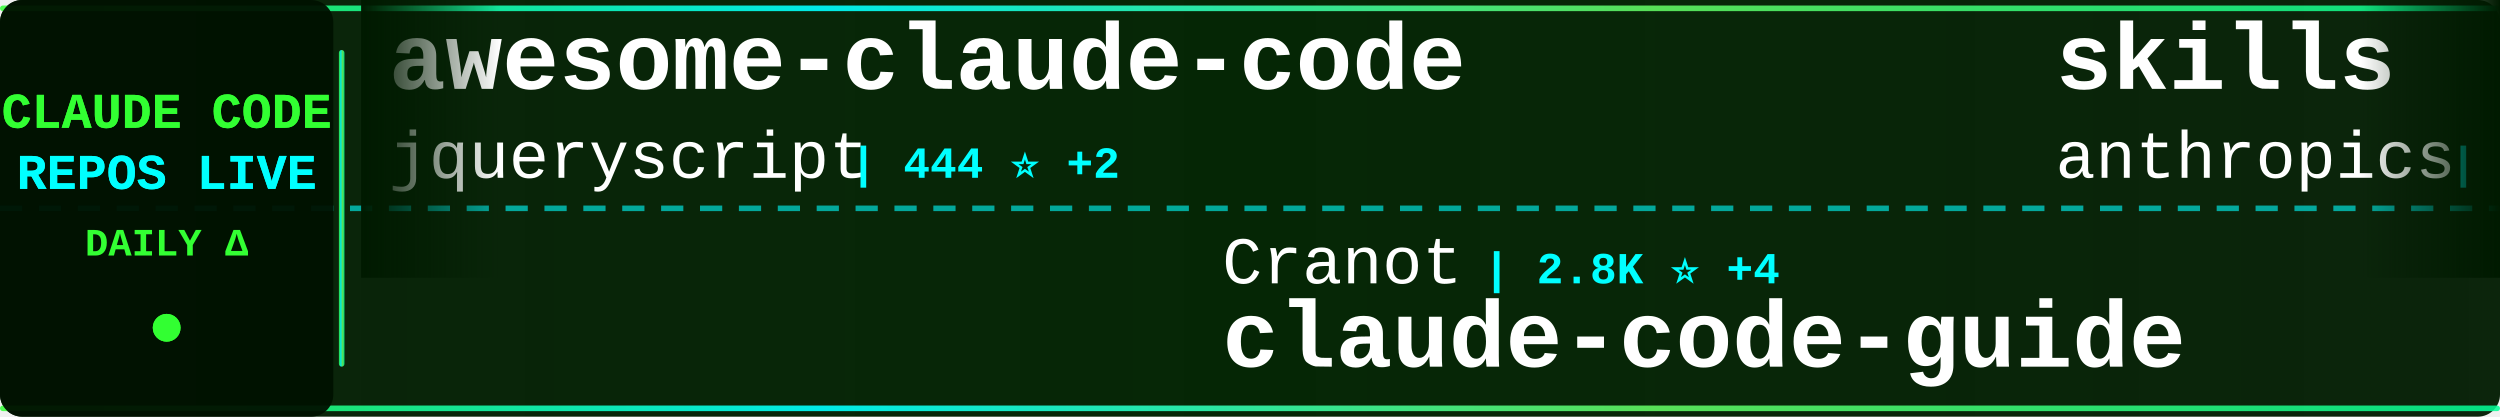
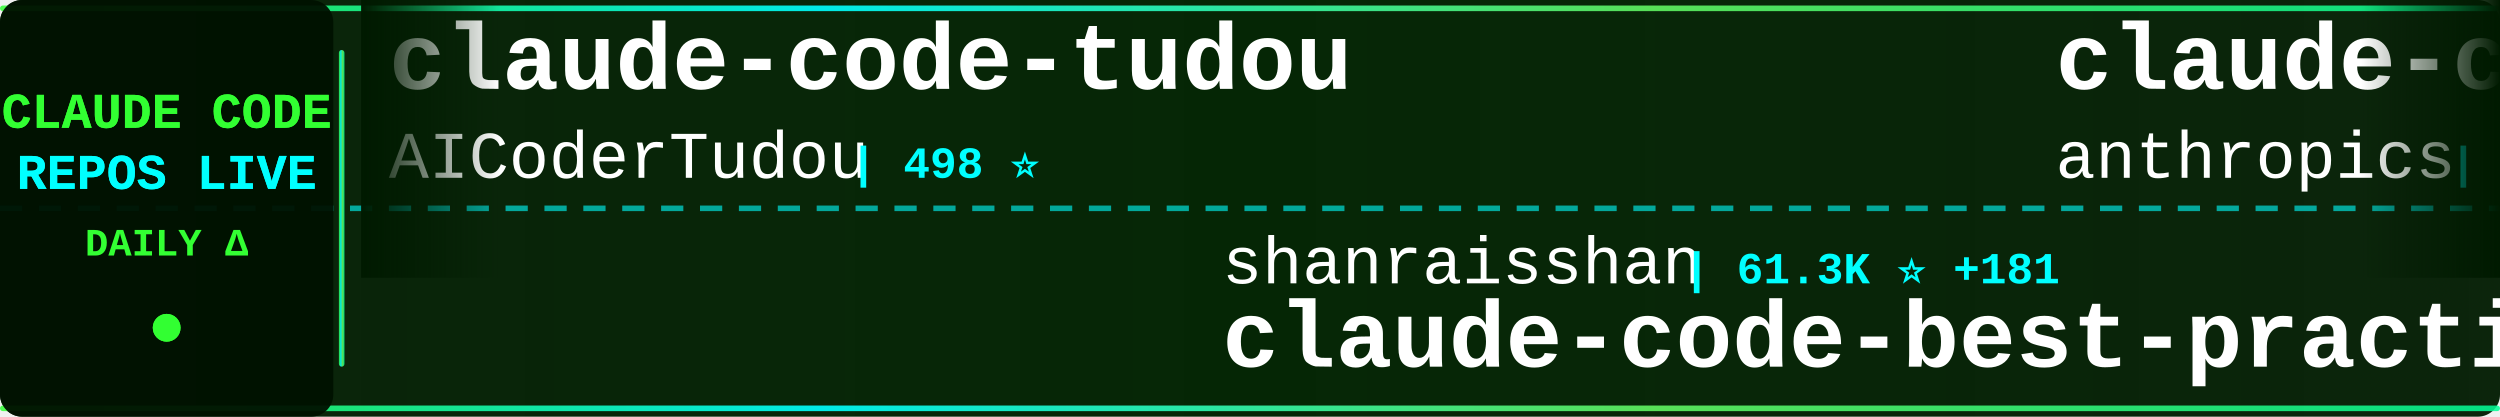
<svg xmlns="http://www.w3.org/2000/svg" width="900" height="150">
  <defs>
    <linearGradient id="tickerBg" x1="0%" y1="0%" x2="100%" y2="0%">
      <stop offset="0%" style="stop-color:#001a00;stop-opacity:0.95" />
      <stop offset="50%" style="stop-color:#002200;stop-opacity:0.98" />
      <stop offset="100%" style="stop-color:#001a00;stop-opacity:0.95" />
    </linearGradient>
    <linearGradient id="borderGrad" x1="0%" y1="0%" x2="100%" y2="0%">
      <stop offset="0%" style="stop-color:#33ff33;stop-opacity:0.85">
        <animate attributeName="stop-opacity" values="0.85;1;0.85" dur="2s" repeatCount="indefinite" />
      </stop>
      <stop offset="33%" style="stop-color:#00ffff;stop-opacity:0.9">
        <animate attributeName="stop-opacity" values="0.9;1;0.9" dur="2.2s" repeatCount="indefinite" />
      </stop>
      <stop offset="66%" style="stop-color:#66ff66;stop-opacity:0.85">
        <animate attributeName="stop-opacity" values="0.85;1;0.85" dur="1.8s" repeatCount="indefinite" />
      </stop>
      <stop offset="100%" style="stop-color:#00ff99;stop-opacity:0.85">
        <animate attributeName="stop-opacity" values="0.85;1;0.85" dur="2s" repeatCount="indefinite" />
      </stop>
    </linearGradient>
    <filter id="textGlow">
      <feGaussianBlur stdDeviation="0.1" result="coloredBlur" />
      <feMerge>
        <feMergeNode in="coloredBlur" />
        <feMergeNode in="SourceGraphic" />
      </feMerge>
    </filter>
    <filter id="metricGlow">
      <feGaussianBlur stdDeviation="0.2" result="coloredBlur" />
      <feMerge>
        <feMergeNode in="coloredBlur" />
        <feMergeNode in="SourceGraphic" />
      </feMerge>
    </filter>
    <linearGradient id="leftFade" x1="0%" y1="0%" x2="100%" y2="0%">
      <stop offset="0%" style="stop-color:#001a00;stop-opacity:1" />
      <stop offset="100%" style="stop-color:#001a00;stop-opacity:0" />
    </linearGradient>
    <linearGradient id="rightFade" x1="0%" y1="0%" x2="100%" y2="0%">
      <stop offset="0%" style="stop-color:#001a00;stop-opacity:0" />
      <stop offset="100%" style="stop-color:#001a00;stop-opacity:1" />
    </linearGradient>
  </defs>
  <rect width="900" height="150" fill="url(#tickerBg)" rx="8" />
  <rect x="0" y="2" width="900" height="2" fill="url(#borderGrad)" rx="1" />
  <rect x="0" y="146" width="900" height="2" fill="url(#borderGrad)" rx="1" />
  <line x1="0" y1="75" x2="900" y2="75" stroke="#00ffff" stroke-width="2" stroke-dasharray="8 6" opacity="0.6" />
  <rect x="0" y="0" width="120" height="150" fill="#001100" opacity="0.95" rx="8" />
  <text x="60" y="46" font-family="'Courier New', monospace" font-size="18" font-weight="bold" fill="#33ff33" text-anchor="middle" filter="url(#textGlow)">
    CLAUDE CODE
  </text>
  <text x="60" y="68" font-family="'Courier New', monospace" font-size="18" font-weight="bold" fill="#00ffff" text-anchor="middle" filter="url(#textGlow)">
    REPOS LIVE
  </text>
  <text x="60" y="92" font-family="'Courier New', monospace" font-size="14" font-weight="bold" fill="#33ff33" text-anchor="middle">
    DAILY Δ
  </text>
  <circle cx="60" cy="118" r="5" fill="#33ff33" filter="url(#metricGlow)">
    <animate attributeName="r" values="4;6;4" dur="1.5s" repeatCount="indefinite" />
    <animate attributeName="opacity" values="0.6;1;0.6" dur="1.5s" repeatCount="indefinite" />
  </circle>
  <rect x="122" y="18" width="2" height="114" fill="url(#borderGrad)" rx="1" />
  <clipPath id="tickerClip">
    <rect x="130" y="0" width="770" height="150" />
  </clipPath>
  <g clip-path="url(#tickerClip)">
    <g id="tickerItems">
      <animateTransform attributeName="transform" attributeType="XML" type="translate" from="0 0" to="-3000 0" dur="54s" repeatCount="indefinite" />
      <g transform="translate(0, 0)">
-         <text x="140" y="32" font-family="'Courier New', monospace" font-size="34" font-weight="bold" fill="#ffffff">awesome-claude-code</text>
-         <text x="140" y="64" font-family="'Courier New', monospace" font-size="24" font-weight="normal" fill="#ffffff" opacity="1.0">jqueryscript</text>
-         <text x="306" y="64" font-family="'Courier New', monospace" font-size="16" font-weight="bold" fill="#00ffff"> | 444 ⭐ +2</text>
+         <text x="140" y="32" font-family="'Courier New', monospace" font-size="34" font-weight="bold" fill="#ffffff">claude-code-tudou</text>
+         <text x="140" y="64" font-family="'Courier New', monospace" font-size="24" font-weight="normal" fill="#ffffff" opacity="1.0">AICoderTudou</text>
+         <text x="306" y="64" font-family="'Courier New', monospace" font-size="16" font-weight="bold" fill="#00ffff"> | 498 ⭐</text>
      </g>
      <g transform="translate(300, 0)">
-         <text x="140" y="102" font-family="'Courier New', monospace" font-size="24" font-weight="normal" fill="#ffffff" opacity="1.0">Cranot</text>
-         <text x="234" y="102" font-family="'Courier New', monospace" font-size="16" font-weight="bold" fill="#00ffff"> | 2.8K ⭐ +4</text>
-         <text x="140" y="132" font-family="'Courier New', monospace" font-size="34" font-weight="bold" fill="#ffffff">claude-code-guide</text>
+         <text x="140" y="102" font-family="'Courier New', monospace" font-size="24" font-weight="normal" fill="#ffffff" opacity="1.0">shanraisshan</text>
+         <text x="306" y="102" font-family="'Courier New', monospace" font-size="16" font-weight="bold" fill="#00ffff"> | 61.3K ⭐ +181</text>
+         <text x="140" y="132" font-family="'Courier New', monospace" font-size="34" font-weight="bold" fill="#ffffff">claude-code-best-practic...</text>
      </g>
      <g transform="translate(600, 0)">
-         <text x="140" y="32" font-family="'Courier New', monospace" font-size="34" font-weight="bold" fill="#ffffff">skills</text>
+         <text x="140" y="32" font-family="'Courier New', monospace" font-size="34" font-weight="bold" fill="#ffffff">claude-code-base-action</text>
        <text x="140" y="64" font-family="'Courier New', monospace" font-size="24" font-weight="normal" fill="#ffffff" opacity="1.0">anthropics</text>
-         <text x="282" y="64" font-family="'Courier New', monospace" font-size="16" font-weight="bold" fill="#00ffff"> | 155.9K ⭐ +347</text>
+         <text x="282" y="64" font-family="'Courier New', monospace" font-size="16" font-weight="bold" fill="#00ffff"> | 888 ⭐</text>
      </g>
      <g transform="translate(900, 0)">
-         <text x="140" y="102" font-family="'Courier New', monospace" font-size="24" font-weight="normal" fill="#ffffff" opacity="1.0">Chachamaru127</text>
-         <text x="318" y="102" font-family="'Courier New', monospace" font-size="16" font-weight="bold" fill="#00ffff"> | 2.9K ⭐ +10</text>
-         <text x="140" y="132" font-family="'Courier New', monospace" font-size="34" font-weight="bold" fill="#ffffff">claude-code-harness</text>
+         <text x="140" y="102" font-family="'Courier New', monospace" font-size="24" font-weight="normal" fill="#ffffff" opacity="1.0">oboard</text>
+         <text x="234" y="102" font-family="'Courier New', monospace" font-size="16" font-weight="bold" fill="#00ffff"> | 3.2K ⭐ +1</text>
+         <text x="140" y="132" font-family="'Courier New', monospace" font-size="34" font-weight="bold" fill="#ffffff">claude-code-rev</text>
      </g>
      <g transform="translate(1200, 0)">
-         <text x="140" y="32" font-family="'Courier New', monospace" font-size="34" font-weight="bold" fill="#ffffff">claude-code-source</text>
-         <text x="140" y="64" font-family="'Courier New', monospace" font-size="24" font-weight="normal" fill="#ffffff" opacity="1.0">hangsman</text>
-         <text x="258" y="64" font-family="'Courier New', monospace" font-size="16" font-weight="bold" fill="#00ffff"> | 787 ⭐</text>
+         <text x="140" y="32" font-family="'Courier New', monospace" font-size="34" font-weight="bold" fill="#ffffff">claude-code-source-code</text>
+         <text x="140" y="64" font-family="'Courier New', monospace" font-size="24" font-weight="normal" fill="#ffffff" opacity="1.0">777genius</text>
+         <text x="270" y="64" font-family="'Courier New', monospace" font-size="16" font-weight="bold" fill="#00ffff"> | 916 ⭐ +1</text>
      </g>
      <g transform="translate(1500, 0)">
-         <text x="140" y="102" font-family="'Courier New', monospace" font-size="24" font-weight="normal" fill="#ffffff" opacity="1.0">frankbria</text>
-         <text x="270" y="102" font-family="'Courier New', monospace" font-size="16" font-weight="bold" fill="#00ffff"> | 9.5K ⭐ +4</text>
-         <text x="140" y="132" font-family="'Courier New', monospace" font-size="34" font-weight="bold" fill="#ffffff">ralph-claude-code</text>
+         <text x="140" y="102" font-family="'Courier New', monospace" font-size="24" font-weight="normal" fill="#ffffff" opacity="1.0">ponponon</text>
+         <text x="258" y="102" font-family="'Courier New', monospace" font-size="16" font-weight="bold" fill="#00ffff"> | 2.3K ⭐</text>
+         <text x="140" y="132" font-family="'Courier New', monospace" font-size="34" font-weight="bold" fill="#ffffff">claude_code_src</text>
      </g>
      <g transform="translate(1800, 0)">
-         <text x="140" y="32" font-family="'Courier New', monospace" font-size="34" font-weight="bold" fill="#ffffff">Dive-into-Claude-Code</text>
-         <text x="140" y="64" font-family="'Courier New', monospace" font-size="24" font-weight="normal" fill="#ffffff" opacity="1.0">VILA-Lab</text>
-         <text x="258" y="64" font-family="'Courier New', monospace" font-size="16" font-weight="bold" fill="#00ffff"> | 1.8K ⭐ +5</text>
+         <text x="140" y="32" font-family="'Courier New', monospace" font-size="34" font-weight="bold" fill="#ffffff">claude-code-showcase</text>
+         <text x="140" y="64" font-family="'Courier New', monospace" font-size="24" font-weight="normal" fill="#ffffff" opacity="1.0">ChrisWiles</text>
+         <text x="282" y="64" font-family="'Courier New', monospace" font-size="16" font-weight="bold" fill="#00ffff"> | 6.0K ⭐</text>
      </g>
      <g transform="translate(2100, 0)">
-         <text x="140" y="102" font-family="'Courier New', monospace" font-size="24" font-weight="normal" fill="#ffffff" opacity="1.0">LING71671</text>
-         <text x="270" y="102" font-family="'Courier New', monospace" font-size="16" font-weight="bold" fill="#00ffff"> | 902 ⭐</text>
-         <text x="140" y="132" font-family="'Courier New', monospace" font-size="34" font-weight="bold" fill="#ffffff">Open-ClaudeCode</text>
+         <text x="140" y="102" font-family="'Courier New', monospace" font-size="24" font-weight="normal" fill="#ffffff" opacity="1.0">Windy3f3f3f3f</text>
+         <text x="318" y="102" font-family="'Courier New', monospace" font-size="16" font-weight="bold" fill="#00ffff"> | 1.5K ⭐ +1</text>
+         <text x="140" y="132" font-family="'Courier New', monospace" font-size="34" font-weight="bold" fill="#ffffff">claude-code-from-scratch</text>
      </g>
      <g transform="translate(2400, 0)">
-         <text x="140" y="32" font-family="'Courier New', monospace" font-size="34" font-weight="bold" fill="#ffffff">claude-code-system-promp...</text>
-         <text x="140" y="64" font-family="'Courier New', monospace" font-size="24" font-weight="normal" fill="#ffffff" opacity="1.0">Piebald-AI</text>
-         <text x="282" y="64" font-family="'Courier New', monospace" font-size="16" font-weight="bold" fill="#00ffff"> | 11.4K ⭐ +19</text>
+         <text x="140" y="32" font-family="'Courier New', monospace" font-size="34" font-weight="bold" fill="#ffffff">claude-code-workflows</text>
+         <text x="140" y="64" font-family="'Courier New', monospace" font-size="24" font-weight="normal" fill="#ffffff" opacity="1.0">OneRedOak</text>
+         <text x="270" y="64" font-family="'Courier New', monospace" font-size="16" font-weight="bold" fill="#00ffff"> | 3.8K ⭐ +2</text>
      </g>
      <g transform="translate(2700, 0)">
-         <text x="140" y="102" font-family="'Courier New', monospace" font-size="24" font-weight="normal" fill="#ffffff" opacity="1.0">fazxes</text>
-         <text x="234" y="102" font-family="'Courier New', monospace" font-size="16" font-weight="bold" fill="#00ffff"> | 222 ⭐</text>
-         <text x="140" y="132" font-family="'Courier New', monospace" font-size="34" font-weight="bold" fill="#ffffff">Claude-code</text>
+         <text x="140" y="102" font-family="'Courier New', monospace" font-size="24" font-weight="normal" fill="#ffffff" opacity="1.0">1rgs</text>
+         <text x="210" y="102" font-family="'Courier New', monospace" font-size="16" font-weight="bold" fill="#00ffff"> | 3.7K ⭐ +4</text>
+         <text x="140" y="132" font-family="'Courier New', monospace" font-size="34" font-weight="bold" fill="#ffffff">claude-code-proxy</text>
      </g>
      <g transform="translate(3000, 0)">
-         <text x="140" y="32" font-family="'Courier New', monospace" font-size="34" font-weight="bold" fill="#ffffff">awesome-claude-code</text>
-         <text x="140" y="64" font-family="'Courier New', monospace" font-size="24" font-weight="normal" fill="#ffffff" opacity="1.0">jqueryscript</text>
-         <text x="306" y="64" font-family="'Courier New', monospace" font-size="16" font-weight="bold" fill="#00ffff"> | 444 ⭐ +2</text>
+         <text x="140" y="32" font-family="'Courier New', monospace" font-size="34" font-weight="bold" fill="#ffffff">claude-code-tudou</text>
+         <text x="140" y="64" font-family="'Courier New', monospace" font-size="24" font-weight="normal" fill="#ffffff" opacity="1.0">AICoderTudou</text>
+         <text x="306" y="64" font-family="'Courier New', monospace" font-size="16" font-weight="bold" fill="#00ffff"> | 498 ⭐</text>
      </g>
      <g transform="translate(3300, 0)">
-         <text x="140" y="102" font-family="'Courier New', monospace" font-size="24" font-weight="normal" fill="#ffffff" opacity="1.0">Cranot</text>
-         <text x="234" y="102" font-family="'Courier New', monospace" font-size="16" font-weight="bold" fill="#00ffff"> | 2.8K ⭐ +4</text>
-         <text x="140" y="132" font-family="'Courier New', monospace" font-size="34" font-weight="bold" fill="#ffffff">claude-code-guide</text>
+         <text x="140" y="102" font-family="'Courier New', monospace" font-size="24" font-weight="normal" fill="#ffffff" opacity="1.0">shanraisshan</text>
+         <text x="306" y="102" font-family="'Courier New', monospace" font-size="16" font-weight="bold" fill="#00ffff"> | 61.3K ⭐ +181</text>
+         <text x="140" y="132" font-family="'Courier New', monospace" font-size="34" font-weight="bold" fill="#ffffff">claude-code-best-practic...</text>
      </g>
      <g transform="translate(3600, 0)">
-         <text x="140" y="32" font-family="'Courier New', monospace" font-size="34" font-weight="bold" fill="#ffffff">skills</text>
+         <text x="140" y="32" font-family="'Courier New', monospace" font-size="34" font-weight="bold" fill="#ffffff">claude-code-base-action</text>
        <text x="140" y="64" font-family="'Courier New', monospace" font-size="24" font-weight="normal" fill="#ffffff" opacity="1.0">anthropics</text>
-         <text x="282" y="64" font-family="'Courier New', monospace" font-size="16" font-weight="bold" fill="#00ffff"> | 155.9K ⭐ +347</text>
+         <text x="282" y="64" font-family="'Courier New', monospace" font-size="16" font-weight="bold" fill="#00ffff"> | 888 ⭐</text>
      </g>
      <g transform="translate(3900, 0)">
-         <text x="140" y="102" font-family="'Courier New', monospace" font-size="24" font-weight="normal" fill="#ffffff" opacity="1.0">Chachamaru127</text>
-         <text x="318" y="102" font-family="'Courier New', monospace" font-size="16" font-weight="bold" fill="#00ffff"> | 2.9K ⭐ +10</text>
-         <text x="140" y="132" font-family="'Courier New', monospace" font-size="34" font-weight="bold" fill="#ffffff">claude-code-harness</text>
+         <text x="140" y="102" font-family="'Courier New', monospace" font-size="24" font-weight="normal" fill="#ffffff" opacity="1.0">oboard</text>
+         <text x="234" y="102" font-family="'Courier New', monospace" font-size="16" font-weight="bold" fill="#00ffff"> | 3.2K ⭐ +1</text>
+         <text x="140" y="132" font-family="'Courier New', monospace" font-size="34" font-weight="bold" fill="#ffffff">claude-code-rev</text>
      </g>
    </g>
  </g>
  <rect x="130" y="0" width="50" height="100" fill="url(#leftFade)" />
  <rect x="850" y="0" width="50" height="100" fill="url(#rightFade)" />
</svg>
